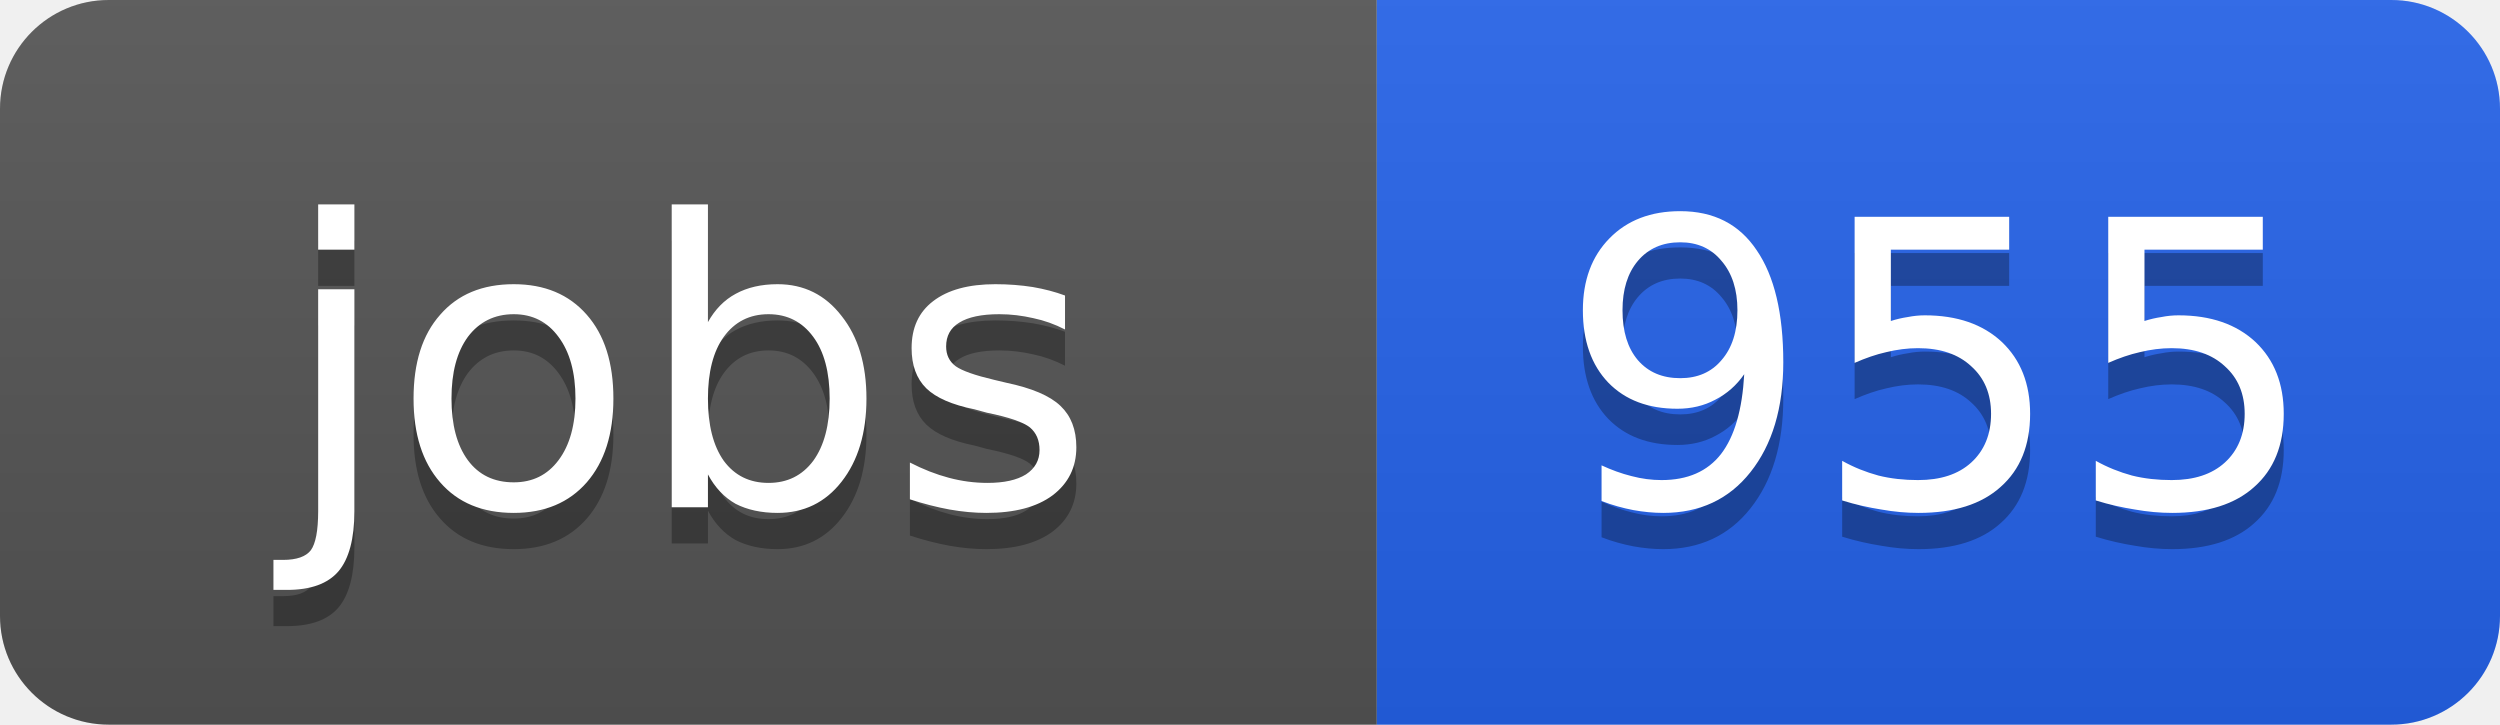
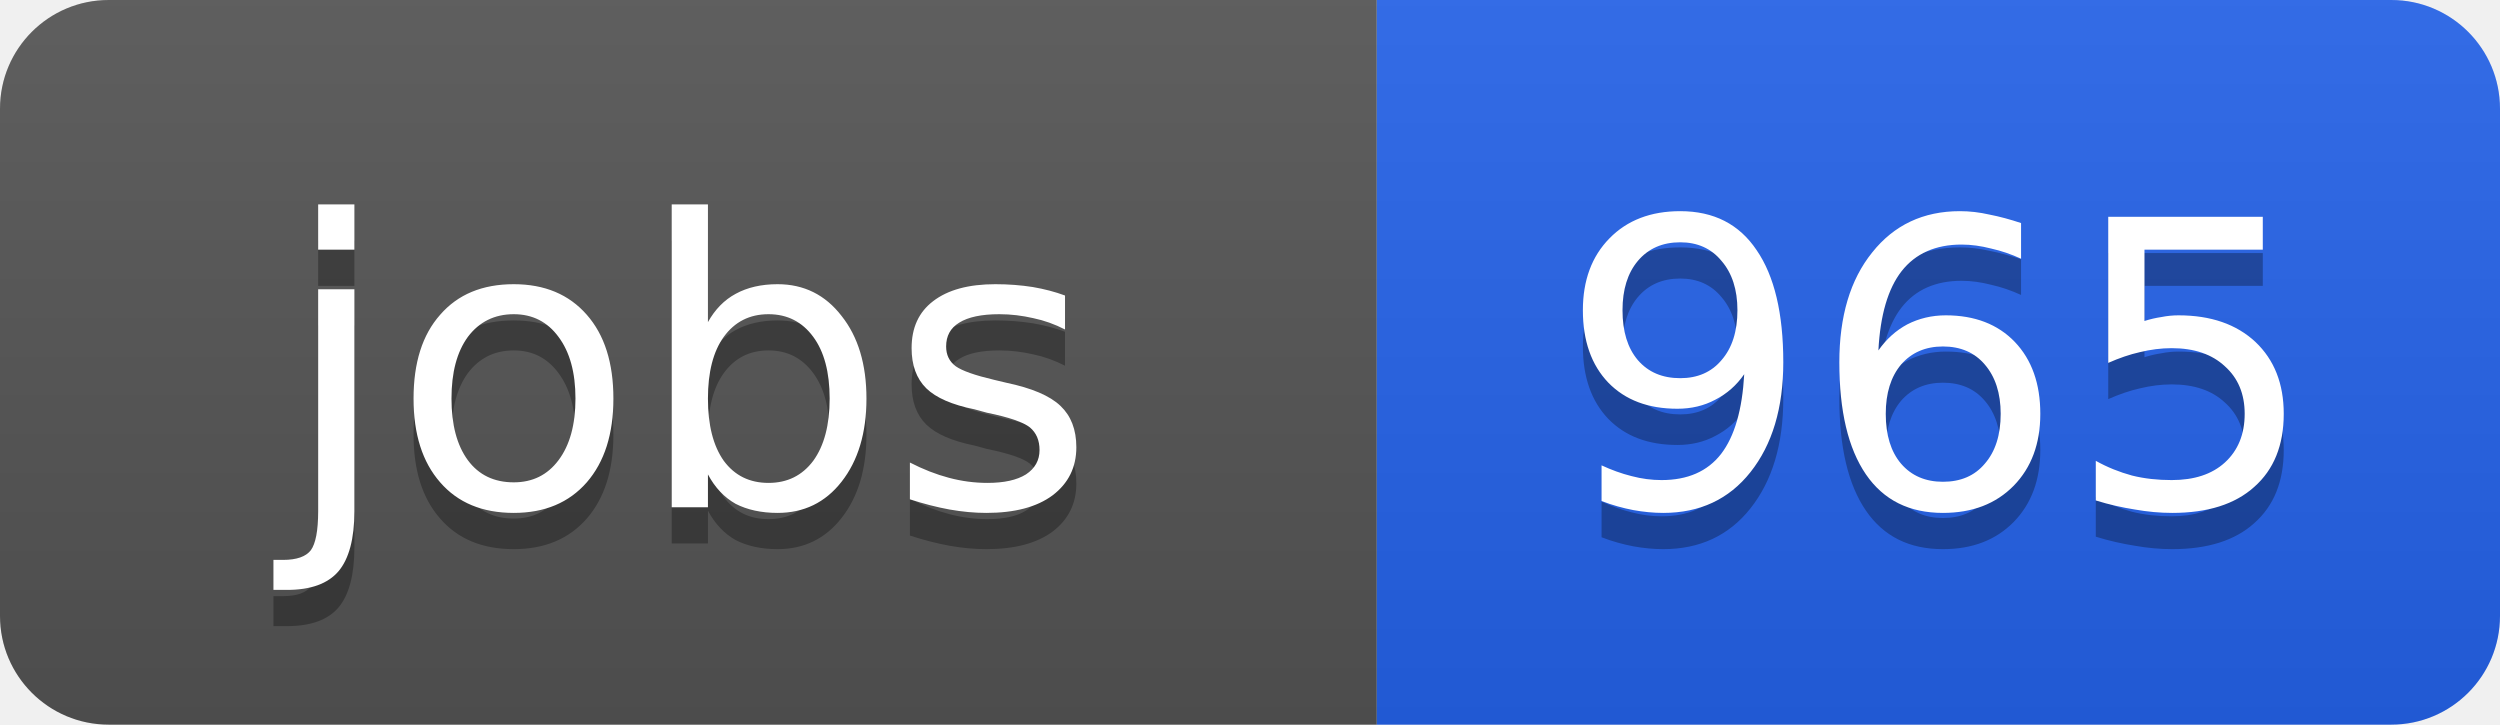
<svg xmlns="http://www.w3.org/2000/svg" width="69" height="20">
  <linearGradient id="b" x2="0" y2="100%">
    <stop offset="0" stop-color="#bbb" stop-opacity=".1" />
    <stop offset="1" stop-opacity=".1" />
  </linearGradient>
  <clipPath id="a">
    <rect width="69" height="20" rx="3" fill="#fff" />
  </clipPath>
  <g clip-path="url(#a)">
    <path fill="#555" d="M0 0h38v20H0z" />
    <path fill="#2563eb" d="M38 0h31v20H38z" />
    <path fill="url(#b)" d="M0 0h69v20H0z" />
  </g>
  <g fill="#fff" text-anchor="middle" font-family="DejaVu Sans,Verdana,Geneva,sans-serif" font-size="11">
    <text x="19" y="15" fill="#010101" fill-opacity=".3">jobs</text>
    <text x="19" y="14">jobs</text>
-     <text x="53.5" y="15" fill="#010101" fill-opacity=".3">955</text>
-     <text x="53.5" y="14">955</text>
+     <text x="53.5" y="15" fill="#010101" fill-opacity=".3">965</text>
+     <text x="53.5" y="14">965</text>
  </g>
</svg>
